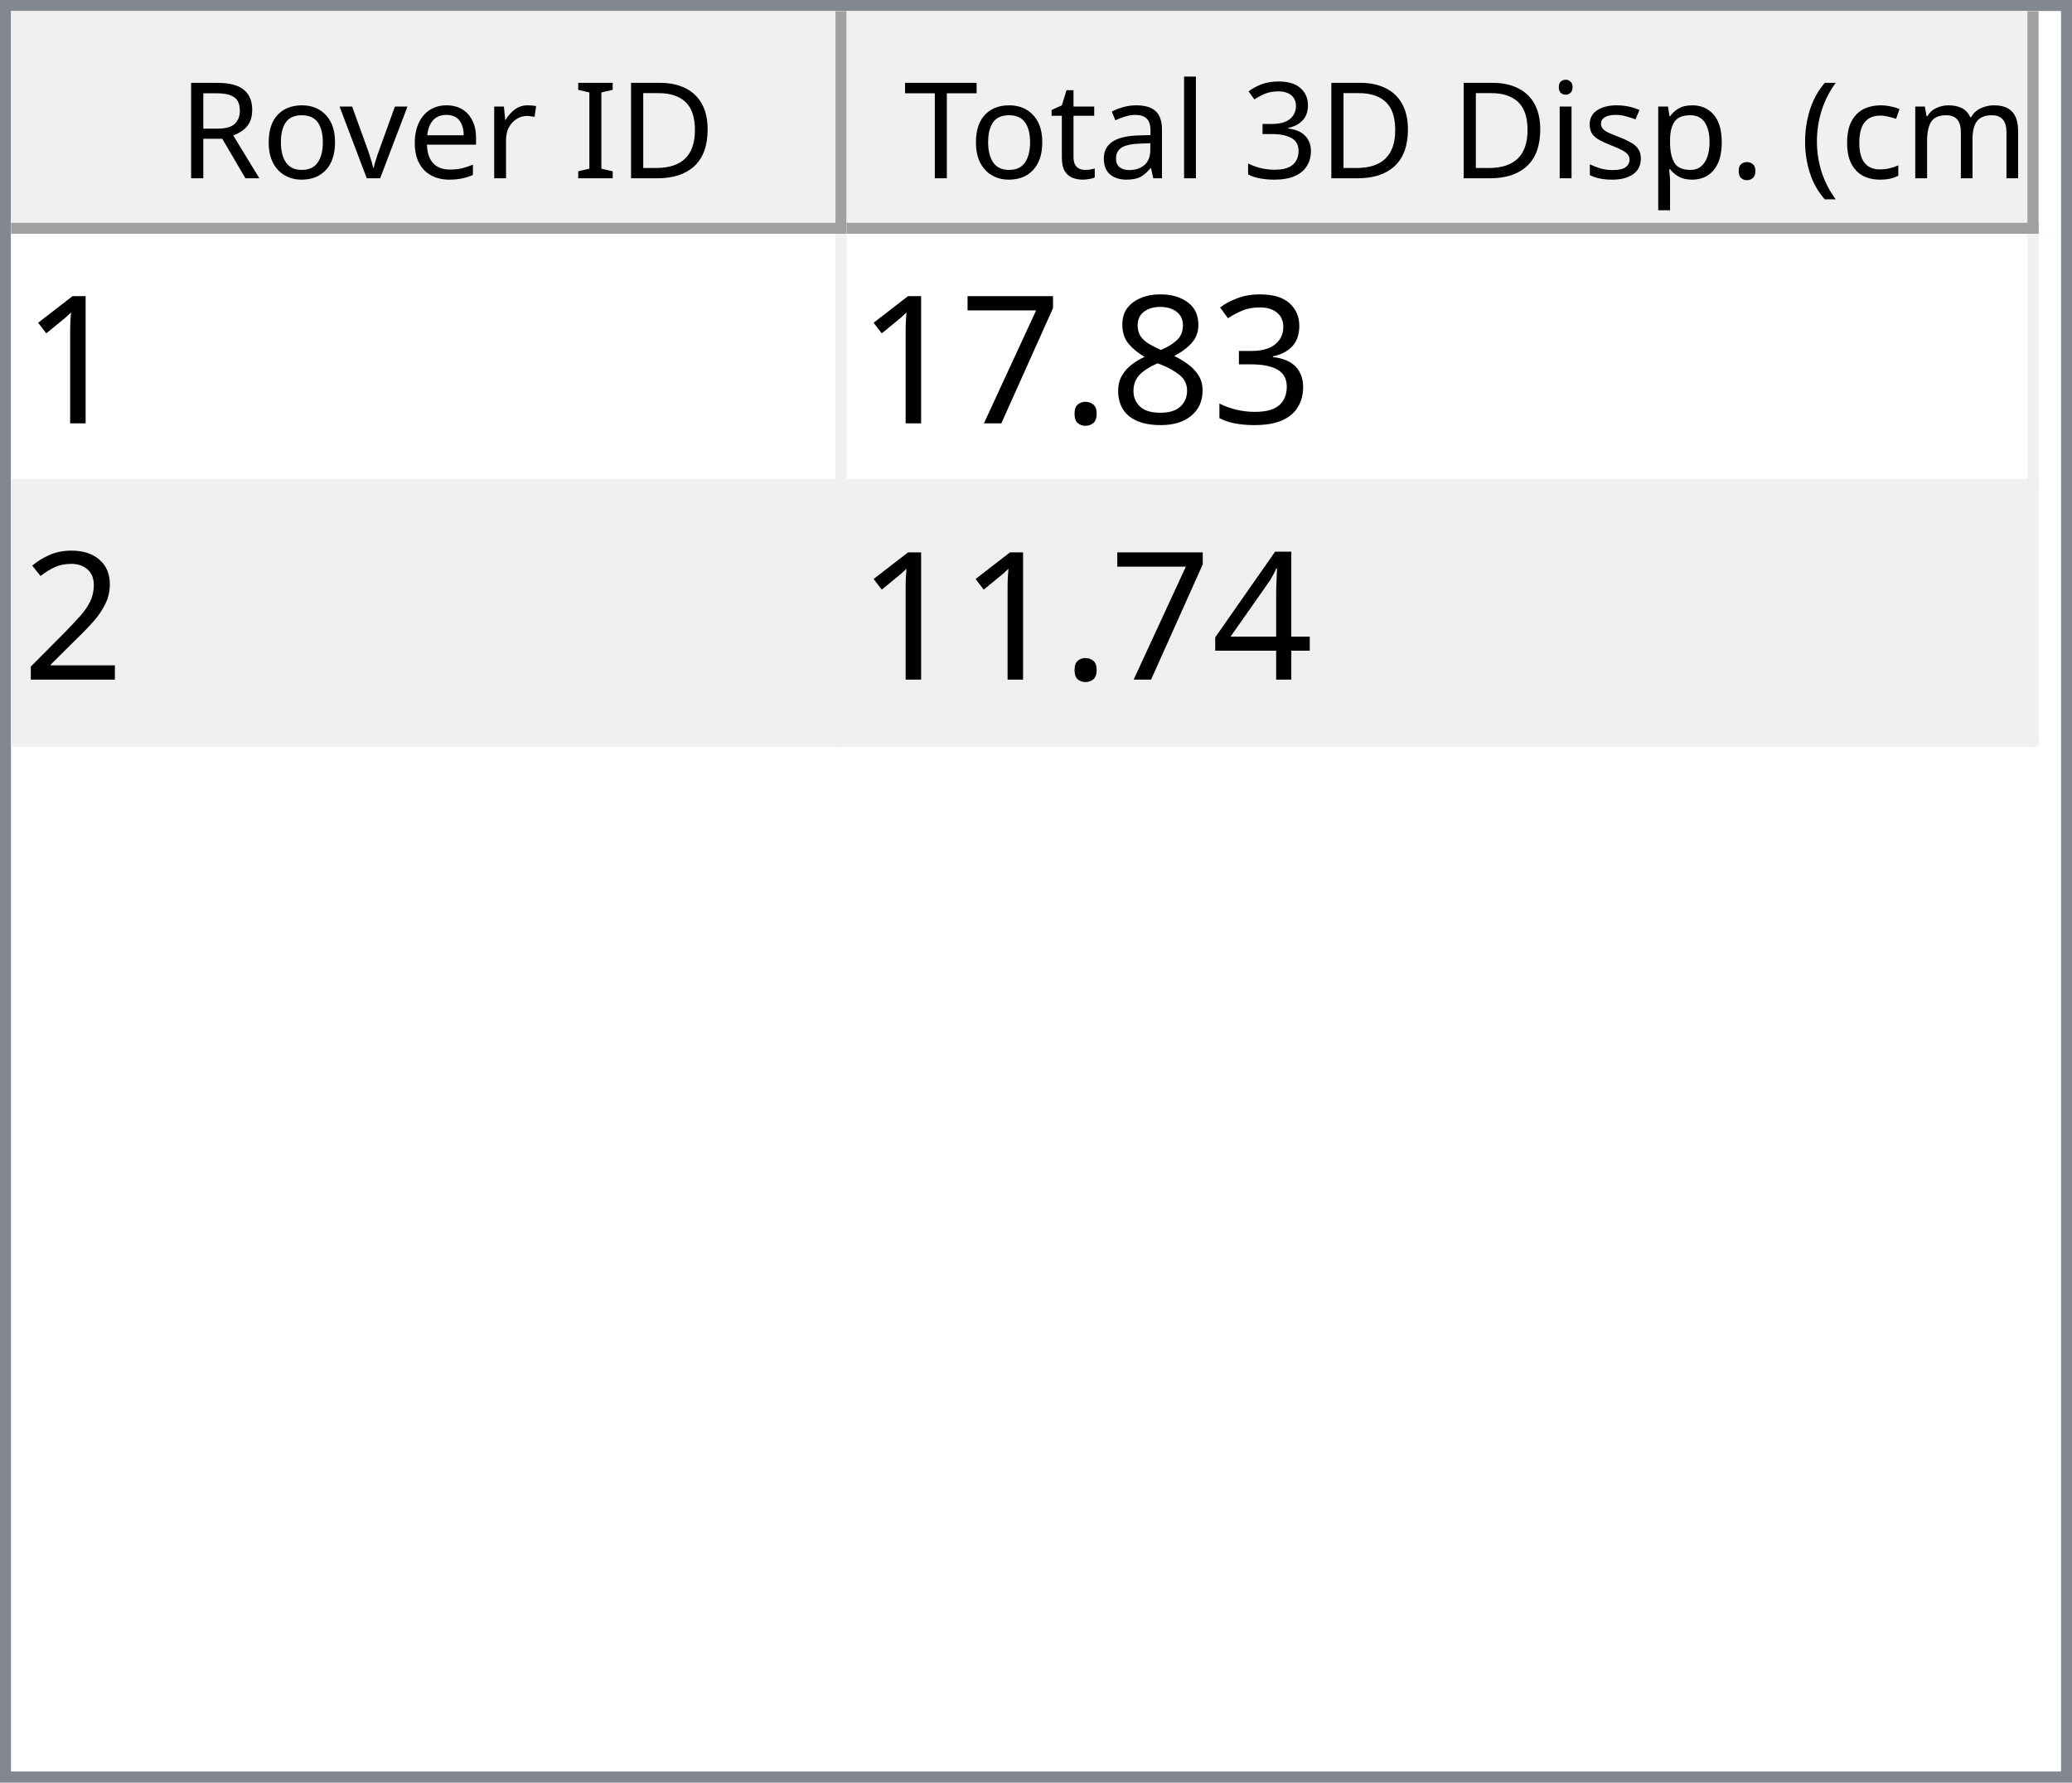
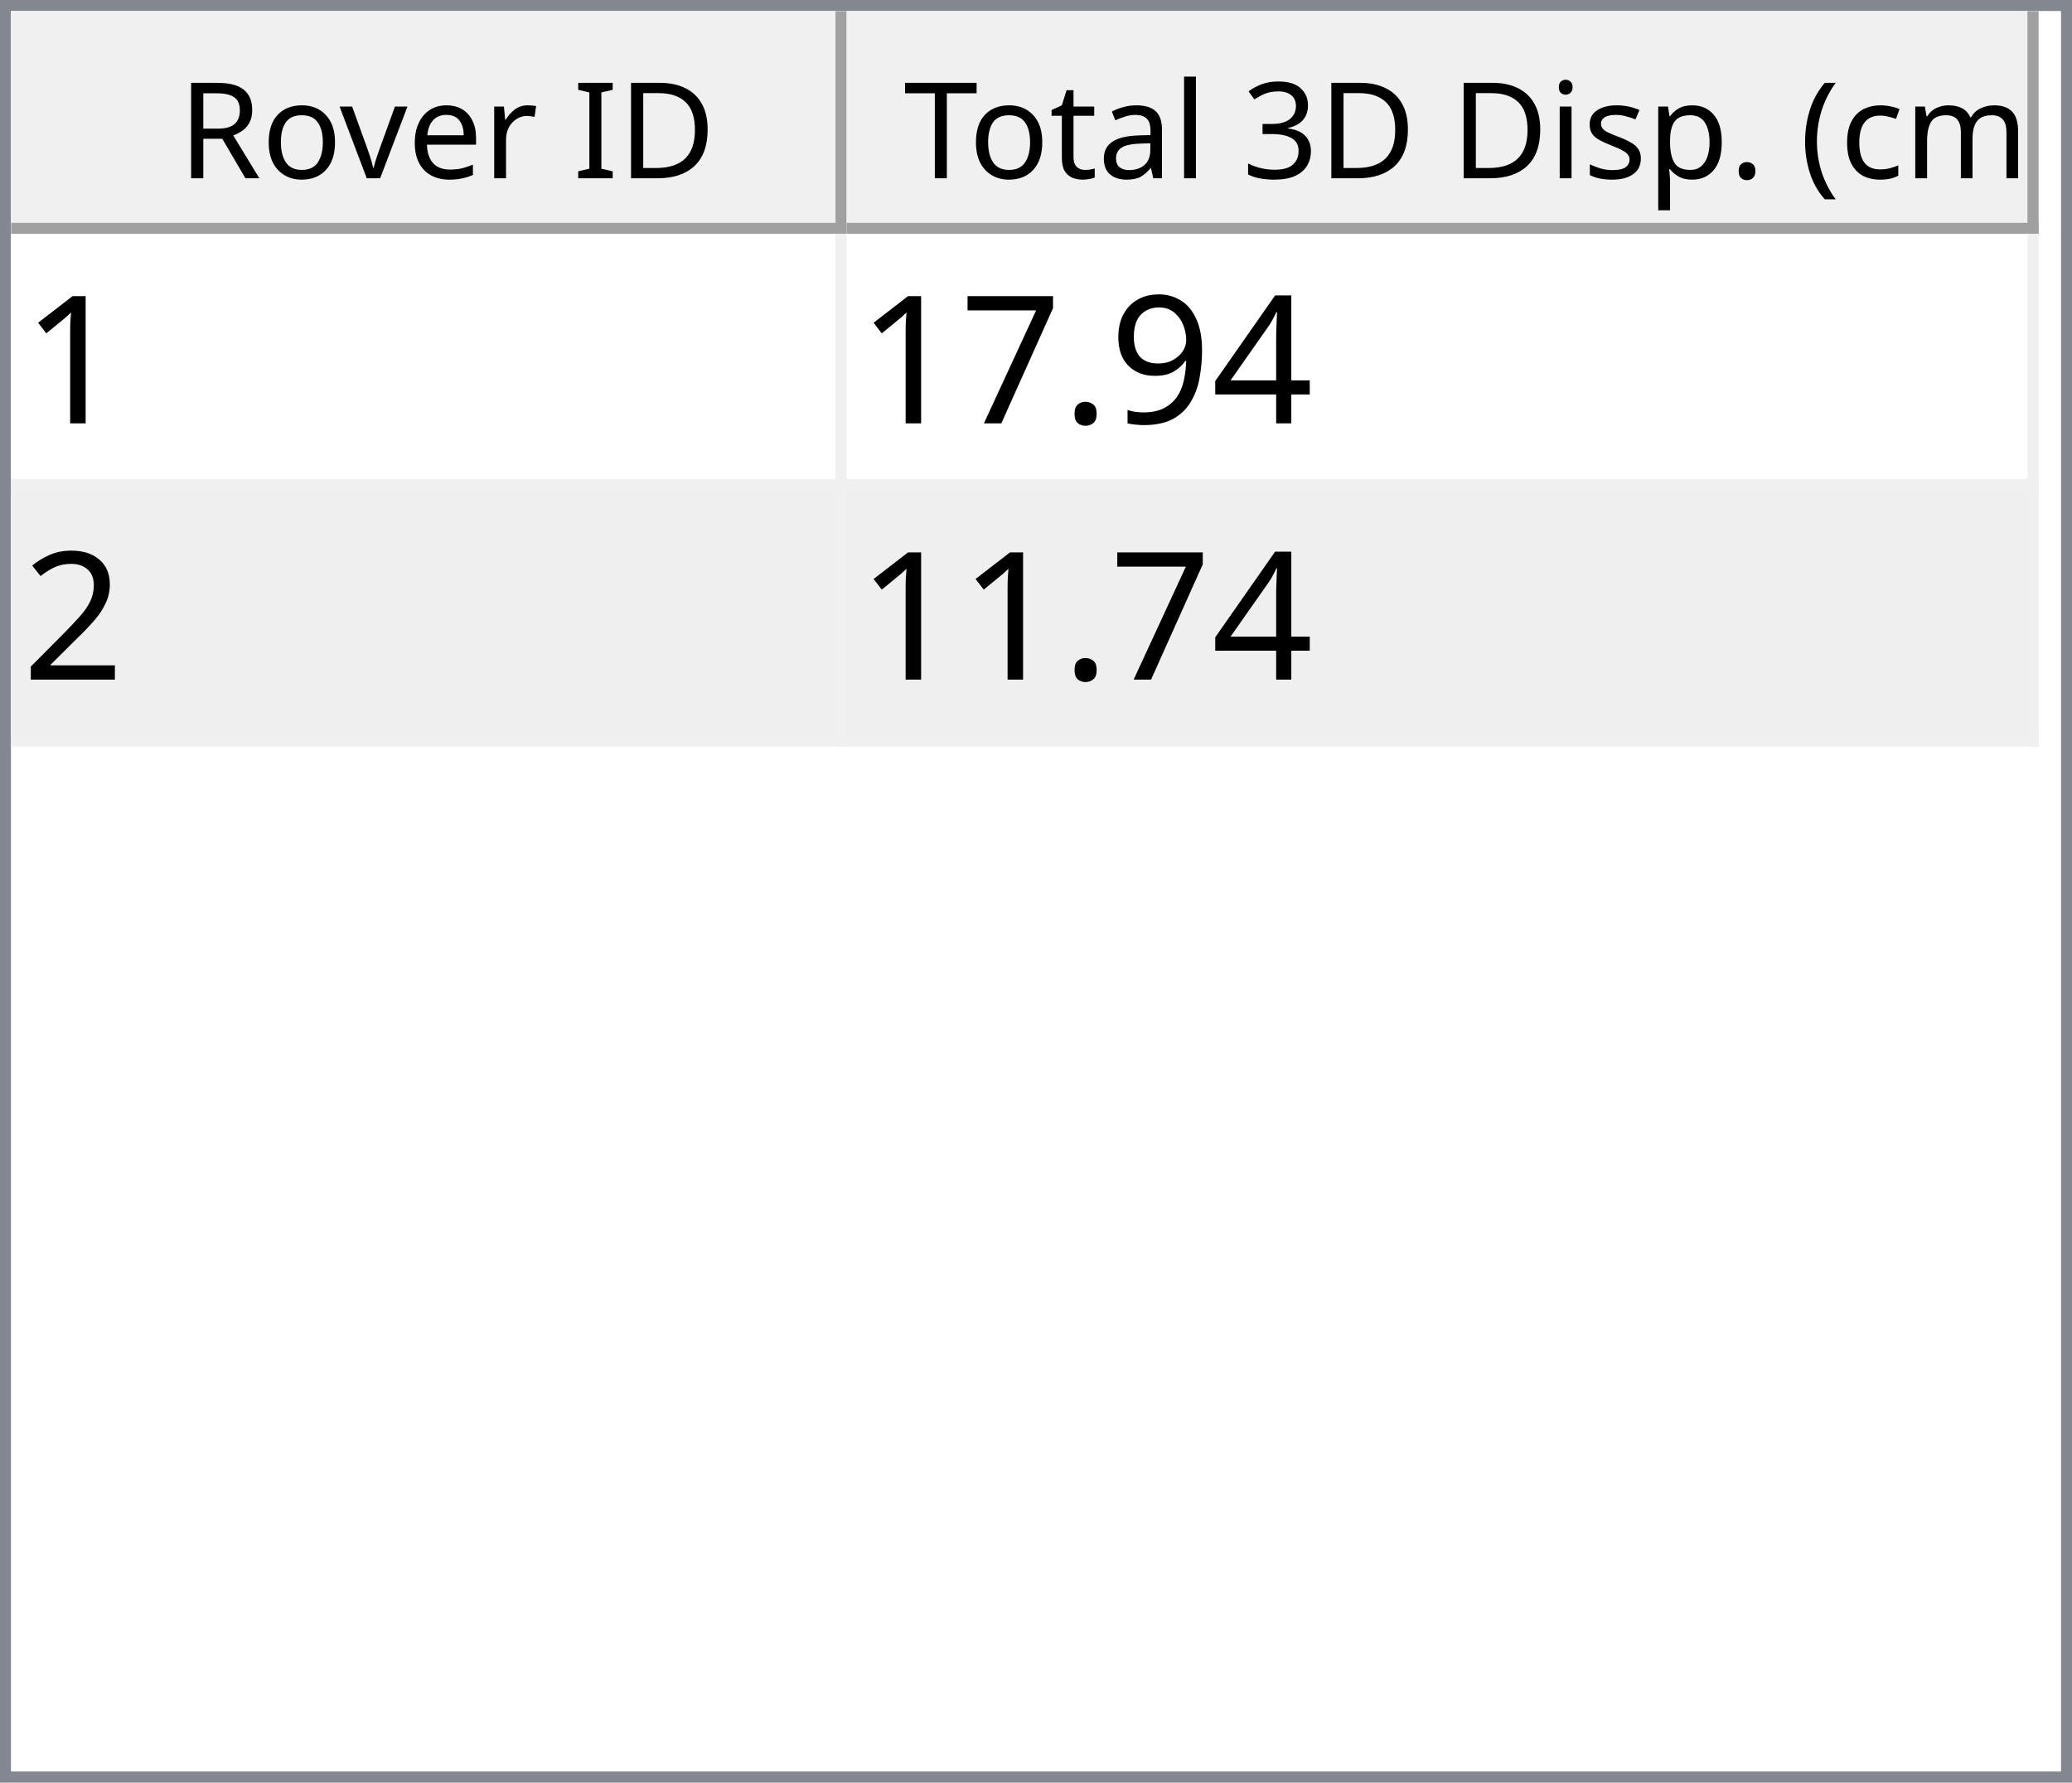
<svg xmlns="http://www.w3.org/2000/svg" style="fill-opacity:1; color-rendering:auto; color-interpolation:auto; text-rendering:auto; stroke:black; stroke-linecap:square; stroke-miterlimit:10; shape-rendering:auto; stroke-opacity:1; fill:black; stroke-dasharray:none; font-weight:normal; stroke-width:1; font-family:'Dialog'; font-style:normal; stroke-linejoin:miter; font-size:12px; stroke-dashoffset:0; image-rendering:auto;" width="186" height="160">
  <defs id="genericDefs" />
  <g>
    <defs id="defs1">
      <clipPath clipPathUnits="userSpaceOnUse" id="clipPath1">
        <path d="M0 0 L186 0 L186 160 L0 160 L0 0 Z" />
      </clipPath>
      <clipPath clipPathUnits="userSpaceOnUse" id="clipPath2">
        <path d="M0 0 L0 160 L186 160 L186 0 Z" />
      </clipPath>
      <clipPath clipPathUnits="userSpaceOnUse" id="clipPath3">
        <path d="M0 0 L0 20 L184 20 L184 0 Z" />
      </clipPath>
      <clipPath clipPathUnits="userSpaceOnUse" id="clipPath4">
        <path d="M0 0 L0 20 L75 20 L75 0 Z" />
      </clipPath>
      <clipPath clipPathUnits="userSpaceOnUse" id="clipPath5">
        <path d="M1 1 L1 19 L74 19 L74 1 Z" />
      </clipPath>
      <clipPath clipPathUnits="userSpaceOnUse" id="clipPath6">
        <path d="M0 0 L0 18 L73 18 L73 0 Z" />
      </clipPath>
      <clipPath clipPathUnits="userSpaceOnUse" id="clipPath7">
        <path d="M-0.5 -0.5 L-0.5 19.5 L74.5 19.5 L74.5 -0.5 Z" />
      </clipPath>
      <clipPath clipPathUnits="userSpaceOnUse" id="clipPath8">
        <path d="M0 0 L0 20 L107 20 L107 0 Z" />
      </clipPath>
      <clipPath clipPathUnits="userSpaceOnUse" id="clipPath9">
        <path d="M1 1 L1 19 L106 19 L106 1 Z" />
      </clipPath>
      <clipPath clipPathUnits="userSpaceOnUse" id="clipPath10">
        <path d="M0 0 L0 18 L105 18 L105 0 Z" />
      </clipPath>
      <clipPath clipPathUnits="userSpaceOnUse" id="clipPath11">
        <path d="M-0.5 -0.5 L-0.5 19.5 L106.5 19.5 L106.5 -0.5 Z" />
      </clipPath>
      <clipPath clipPathUnits="userSpaceOnUse" id="clipPath12">
        <path d="M0 0 L0 138 L184 138 L184 0 Z" />
      </clipPath>
      <clipPath clipPathUnits="userSpaceOnUse" id="clipPath13">
        <path d="M0 0 L0 46 L182 46 L182 0 Z" />
      </clipPath>
      <clipPath clipPathUnits="userSpaceOnUse" id="clipPath14">
        <path d="M-0.5 -0.5 L-0.5 45.5 L181.5 45.5 L181.5 -0.5 Z" />
      </clipPath>
      <clipPath clipPathUnits="userSpaceOnUse" id="clipPath15">
        <path d="M0 0 L0 22 L74 22 L74 0 Z" />
      </clipPath>
      <clipPath clipPathUnits="userSpaceOnUse" id="clipPath16">
        <path d="M0 0 L0 22 L106 22 L106 0 Z" />
      </clipPath>
      <font horiz-adv-x="64.551" id="font1">
        <font-face ascent="107.91" descent="25.098" units-per-em="100" style="font-style:normal; font-family:Segoe UI; font-weight:normal;" />
        <missing-glyph horiz-adv-x="64.551" d="M8.109 0 L8.109 68.266 L56.453 68.266 L56.453 0 L8.109 0 ZM15.328 7.234 L49.219 7.234 L49.219 61.031 L15.328 61.031 L15.328 7.234 Z" />
        <glyph unicode="D" horiz-adv-x="70.117" d="M9.188 0 L9.188 70.016 L28.516 70.016 Q65.531 70.016 65.531 35.891 Q65.531 19.672 55.25 9.836 Q44.969 0 27.734 0 L9.188 0 ZM17.391 62.594 L17.391 7.422 L27.828 7.422 Q41.609 7.422 49.273 14.797 Q56.938 22.172 56.938 35.688 Q56.938 62.594 28.328 62.594 L17.391 62.594 Z" />
        <glyph unicode="I" horiz-adv-x="26.611" d="M17.391 0 L9.188 0 L9.188 70.016 L17.391 70.016 L17.391 0 Z" />
        <glyph unicode=" " horiz-adv-x="27.393" d="" />
        <glyph unicode="r" horiz-adv-x="34.766" d="M34.188 41.891 Q32.078 43.5 28.125 43.5 Q23 43.5 19.555 38.672 Q16.109 33.844 16.109 25.484 L16.109 0 L8.109 0 L8.109 50 L16.109 50 L16.109 39.703 L16.312 39.703 Q18.016 44.969 21.531 47.922 Q25.047 50.875 29.391 50.875 Q32.516 50.875 34.188 50.203 L34.188 41.891 Z" />
        <glyph unicode="e" horiz-adv-x="52.295" d="M48.297 23 L12.984 23 Q13.188 14.656 17.484 10.109 Q21.781 5.562 29.297 5.562 Q37.75 5.562 44.828 11.141 L44.828 3.609 Q38.234 -1.172 27.391 -1.172 Q16.797 -1.172 10.742 5.641 Q4.688 12.453 4.688 24.812 Q4.688 36.469 11.305 43.82 Q17.922 51.172 27.734 51.172 Q37.547 51.172 42.922 44.828 Q48.297 38.484 48.297 27.203 L48.297 23 ZM40.094 29.781 Q40.047 36.719 36.75 40.578 Q33.453 44.438 27.594 44.438 Q21.922 44.438 17.969 40.383 Q14.016 36.328 13.094 29.781 L40.094 29.781 Z" />
        <glyph unicode="v" horiz-adv-x="47.9" d="M47.406 50 L27.484 0 L19.625 0 L0.688 50 L9.469 50 L22.172 13.672 Q23.578 9.672 23.922 6.688 L24.125 6.688 Q24.609 10.453 25.688 13.484 L38.969 50 L47.406 50 Z" />
        <glyph unicode="o" horiz-adv-x="58.594" d="M29 -1.172 Q17.922 -1.172 11.305 5.836 Q4.688 12.844 4.688 24.422 Q4.688 37.016 11.57 44.094 Q18.453 51.172 30.172 51.172 Q41.359 51.172 47.633 44.289 Q53.906 37.406 53.906 25.203 Q53.906 13.234 47.141 6.031 Q40.375 -1.172 29 -1.172 ZM29.594 44.438 Q21.875 44.438 17.383 39.188 Q12.891 33.938 12.891 24.703 Q12.891 15.828 17.43 10.695 Q21.969 5.562 29.594 5.562 Q37.359 5.562 41.531 10.594 Q45.703 15.625 45.703 24.906 Q45.703 34.281 41.531 39.359 Q37.359 44.438 29.594 44.438 Z" />
        <glyph unicode="R" horiz-adv-x="59.814" d="M59.375 0 L49.609 0 L37.891 19.625 Q36.281 22.359 34.766 24.289 Q33.25 26.219 31.664 27.438 Q30.078 28.656 28.25 29.219 Q26.422 29.781 24.125 29.781 L17.391 29.781 L17.391 0 L9.188 0 L9.188 70.016 L30.078 70.016 Q34.672 70.016 38.555 68.867 Q42.438 67.719 45.289 65.375 Q48.141 63.031 49.758 59.547 Q51.375 56.062 51.375 51.375 Q51.375 47.703 50.273 44.656 Q49.172 41.609 47.148 39.211 Q45.125 36.812 42.266 35.133 Q39.406 33.453 35.844 32.516 L35.844 32.328 Q37.594 31.547 38.891 30.547 Q40.188 29.547 41.359 28.18 Q42.531 26.812 43.68 25.078 Q44.828 23.344 46.234 21.047 L59.375 0 ZM17.391 62.594 L17.391 37.203 L28.516 37.203 Q31.594 37.203 34.203 38.133 Q36.812 39.062 38.719 40.797 Q40.625 42.531 41.703 45.047 Q42.781 47.562 42.781 50.688 Q42.781 56.297 39.141 59.445 Q35.5 62.594 28.609 62.594 L17.391 62.594 Z" />
        <glyph unicode=")" horiz-adv-x="30.176" d="M8.297 -15.922 L1.172 -15.922 Q16.406 2.344 16.406 26.812 Q16.406 51.469 1.078 70.016 L8.297 70.016 Q23.531 52.156 23.531 26.703 Q23.531 1.375 8.297 -15.922 Z" />
        <glyph unicode="m" horiz-adv-x="86.133" d="M79.109 0 L71.094 0 L71.094 28.719 Q71.094 37.016 68.531 40.727 Q65.969 44.438 59.906 44.438 Q54.781 44.438 51.195 39.75 Q47.609 35.062 47.609 28.516 L47.609 0 L39.594 0 L39.594 29.688 Q39.594 44.438 28.219 44.438 Q22.953 44.438 19.531 40.016 Q16.109 35.594 16.109 28.516 L16.109 0 L8.109 0 L8.109 50 L16.109 50 L16.109 42.094 L16.312 42.094 Q21.625 51.172 31.844 51.172 Q36.969 51.172 40.773 48.312 Q44.578 45.453 46 40.828 Q51.562 51.172 62.594 51.172 Q79.109 51.172 79.109 30.812 L79.109 0 Z" />
        <glyph unicode="c" horiz-adv-x="46.191" d="M42.188 2.297 Q36.422 -1.172 28.516 -1.172 Q17.828 -1.172 11.258 5.789 Q4.688 12.75 4.688 23.828 Q4.688 36.188 11.766 43.68 Q18.844 51.172 30.672 51.172 Q37.25 51.172 42.281 48.734 L42.281 40.531 Q36.719 44.438 30.375 44.438 Q22.703 44.438 17.797 38.945 Q12.891 33.453 12.891 24.516 Q12.891 15.719 17.508 10.641 Q22.125 5.562 29.891 5.562 Q36.422 5.562 42.188 9.906 L42.188 2.297 Z" />
        <glyph unicode="(" horiz-adv-x="30.176" d="M29.109 -15.922 L21.969 -15.922 Q6.844 1.375 6.844 26.703 Q6.844 52.156 21.969 70.016 L29.203 70.016 Q13.875 51.469 13.875 26.812 Q13.875 2.344 29.109 -15.922 Z" />
        <glyph unicode="." horiz-adv-x="21.68" d="M10.891 -1.078 Q8.641 -1.078 7.055 0.539 Q5.469 2.156 5.469 4.391 Q5.469 6.641 7.055 8.273 Q8.641 9.906 10.891 9.906 Q13.188 9.906 14.797 8.273 Q16.406 6.641 16.406 4.391 Q16.406 2.156 14.797 0.539 Q13.188 -1.078 10.891 -1.078 Z" />
        <glyph unicode="p" horiz-adv-x="58.789" d="M16.312 7.234 L16.109 7.234 L16.109 -23 L8.109 -23 L8.109 50 L16.109 50 L16.109 41.219 L16.312 41.219 Q22.219 51.172 33.594 51.172 Q43.266 51.172 48.688 44.461 Q54.109 37.75 54.109 26.469 Q54.109 13.922 48 6.375 Q41.891 -1.172 31.297 -1.172 Q21.578 -1.172 16.312 7.234 ZM16.109 27.391 L16.109 20.406 Q16.109 14.203 20.141 9.883 Q24.172 5.562 30.375 5.562 Q37.641 5.562 41.773 11.133 Q45.906 16.703 45.906 26.609 Q45.906 34.969 42.047 39.703 Q38.188 44.438 31.594 44.438 Q24.609 44.438 20.359 39.578 Q16.109 34.719 16.109 27.391 Z" />
        <glyph unicode="s" horiz-adv-x="42.432" d="M5.078 1.812 L5.078 10.406 Q11.625 5.562 19.484 5.562 Q30.031 5.562 30.031 12.594 Q30.031 14.594 29.125 15.992 Q28.219 17.391 26.68 18.461 Q25.141 19.531 23.07 20.383 Q21 21.234 18.609 22.172 Q15.281 23.484 12.766 24.828 Q10.25 26.172 8.57 27.859 Q6.891 29.547 6.031 31.695 Q5.172 33.844 5.172 36.719 Q5.172 40.234 6.789 42.945 Q8.406 45.656 11.086 47.484 Q13.766 49.312 17.211 50.242 Q20.656 51.172 24.312 51.172 Q30.812 51.172 35.938 48.922 L35.938 40.828 Q30.422 44.438 23.25 44.438 Q21 44.438 19.195 43.922 Q17.391 43.406 16.094 42.477 Q14.797 41.547 14.086 40.258 Q13.375 38.969 13.375 37.406 Q13.375 35.453 14.086 34.133 Q14.797 32.812 16.164 31.789 Q17.531 30.766 19.484 29.938 Q21.438 29.109 23.922 28.125 Q27.25 26.859 29.883 25.516 Q32.516 24.172 34.375 22.484 Q36.234 20.797 37.234 18.602 Q38.234 16.406 38.234 13.375 Q38.234 9.672 36.602 6.938 Q34.969 4.203 32.234 2.398 Q29.5 0.594 25.93 -0.289 Q22.359 -1.172 18.453 -1.172 Q10.75 -1.172 5.078 1.812 Z" />
        <glyph unicode="i" horiz-adv-x="24.219" d="M12.203 62.703 Q10.062 62.703 8.547 64.164 Q7.031 65.625 7.031 67.875 Q7.031 70.125 8.547 71.609 Q10.062 73.094 12.203 73.094 Q14.406 73.094 15.945 71.609 Q17.484 70.125 17.484 67.875 Q17.484 65.719 15.945 64.211 Q14.406 62.703 12.203 62.703 ZM16.109 0 L8.109 0 L8.109 50 L16.109 50 L16.109 0 Z" />
        <glyph unicode="3" horiz-adv-x="53.906" d="M46.531 19.828 Q46.531 15.094 44.75 11.211 Q42.969 7.328 39.719 4.57 Q36.469 1.812 31.93 0.297 Q27.391 -1.219 21.922 -1.219 Q11.922 -1.219 6 2.594 L6 11.188 Q13.094 5.609 22.219 5.609 Q25.875 5.609 28.828 6.539 Q31.781 7.469 33.906 9.227 Q36.031 10.984 37.18 13.477 Q38.328 15.969 38.328 19.094 Q38.328 32.812 18.797 32.812 L12.984 32.812 L12.984 39.594 L18.5 39.594 Q35.797 39.594 35.797 52.484 Q35.797 64.406 22.609 64.406 Q15.188 64.406 8.688 59.422 L8.688 67.188 Q15.375 71.188 24.609 71.188 Q29 71.188 32.57 69.969 Q36.141 68.75 38.68 66.555 Q41.219 64.359 42.609 61.281 Q44 58.203 44 54.5 Q44 40.672 30.031 36.719 L30.031 36.531 Q33.594 36.141 36.625 34.797 Q39.656 33.453 41.852 31.305 Q44.047 29.156 45.289 26.25 Q46.531 23.344 46.531 19.828 Z" />
        <glyph unicode="l" horiz-adv-x="24.219" d="M16.109 0 L8.109 0 L8.109 74.031 L16.109 74.031 L16.109 0 Z" />
        <glyph unicode="a" horiz-adv-x="50.879" d="M43.891 0 L35.891 0 L35.891 7.812 L35.688 7.812 Q30.469 -1.172 20.312 -1.172 Q12.844 -1.172 8.617 2.781 Q4.391 6.734 4.391 13.281 Q4.391 27.297 20.906 29.594 L35.891 31.688 Q35.891 44.438 25.594 44.438 Q16.547 44.438 9.281 38.281 L9.281 46.484 Q16.656 51.172 26.266 51.172 Q43.891 51.172 43.891 32.516 L43.891 0 ZM35.891 25.297 L23.828 23.641 Q18.266 22.859 15.43 20.875 Q12.594 18.891 12.594 13.875 Q12.594 10.203 15.211 7.883 Q17.828 5.562 22.172 5.562 Q28.125 5.562 32.008 9.742 Q35.891 13.922 35.891 20.312 L35.891 25.297 Z" />
        <glyph unicode="t" horiz-adv-x="33.887" d="M31.297 0.484 Q28.469 -1.078 23.828 -1.078 Q10.688 -1.078 10.688 13.578 L10.688 43.172 L2.094 43.172 L2.094 50 L10.688 50 L10.688 62.203 L18.703 64.797 L18.703 50 L31.297 50 L31.297 43.172 L18.703 43.172 L18.703 14.984 Q18.703 9.969 20.414 7.82 Q22.125 5.672 26.078 5.672 Q29.109 5.672 31.297 7.328 L31.297 0.484 Z" />
        <glyph unicode="T" horiz-adv-x="52.393" d="M50.594 62.594 L30.375 62.594 L30.375 0 L22.172 0 L22.172 62.594 L2 62.594 L2 70.016 L50.594 70.016 L50.594 62.594 Z" />
      </font>
      <font horiz-adv-x="75.0" id="font2">
        <font-face ascent="100.537" descent="21.973" units-per-em="100" style="font-style:normal; font-family:sans-serif; font-weight:normal;" />
        <missing-glyph horiz-adv-x="75.0" d="M12.5 0 L12.5 62.5 L62.5 62.5 L62.5 0 L12.5 0 ZM14.062 1.562 L60.938 1.562 L60.938 60.938 L14.062 60.938 L14.062 1.562 Z" />
        <glyph unicode="1" horiz-adv-x="55.615" d="M37.25 0 L28.469 0 L28.469 56 Q25.297 52.984 20.141 49.953 Q14.984 46.922 10.891 45.406 L10.891 53.906 Q18.266 57.375 23.781 62.305 Q29.297 67.234 31.594 71.875 L37.25 71.875 L37.25 0 Z" />
-         <glyph unicode="3" horiz-adv-x="55.615" d="M4.203 18.891 L12.984 20.062 Q14.5 12.594 18.141 9.297 Q21.781 6 27 6 Q33.203 6 37.477 10.297 Q41.75 14.594 41.75 20.953 Q41.75 27 37.797 30.93 Q33.844 34.859 27.734 34.859 Q25.25 34.859 21.531 33.891 L22.516 41.609 Q23.391 41.5 23.922 41.5 Q29.547 41.5 34.039 44.43 Q38.531 47.359 38.531 53.469 Q38.531 58.297 35.258 61.477 Q31.984 64.656 26.812 64.656 Q21.688 64.656 18.266 61.43 Q14.844 58.203 13.875 51.766 L5.078 53.328 Q6.688 62.156 12.398 67.016 Q18.109 71.875 26.609 71.875 Q32.469 71.875 37.398 69.359 Q42.328 66.844 44.945 62.5 Q47.562 58.156 47.562 53.266 Q47.562 48.641 45.07 44.828 Q42.578 41.016 37.703 38.766 Q44.047 37.312 47.562 32.695 Q51.078 28.078 51.078 21.141 Q51.078 11.766 44.242 5.25 Q37.406 -1.266 26.953 -1.266 Q17.531 -1.266 11.305 4.352 Q5.078 9.969 4.203 18.891 Z" />
-         <glyph unicode="8" horiz-adv-x="55.615" d="M17.672 38.812 Q12.203 40.828 9.57 44.539 Q6.938 48.25 6.938 53.422 Q6.938 61.234 12.555 66.555 Q18.172 71.875 27.484 71.875 Q36.859 71.875 42.578 66.43 Q48.297 60.984 48.297 53.172 Q48.297 48.188 45.68 44.508 Q43.062 40.828 37.75 38.812 Q44.344 36.672 47.781 31.883 Q51.219 27.094 51.219 20.453 Q51.219 11.281 44.727 5.031 Q38.234 -1.219 27.641 -1.219 Q17.047 -1.219 10.547 5.055 Q4.047 11.328 4.047 20.703 Q4.047 27.688 7.594 32.398 Q11.141 37.109 17.672 38.812 ZM15.922 53.719 Q15.922 48.641 19.195 45.414 Q22.469 42.188 27.688 42.188 Q32.766 42.188 36.016 45.383 Q39.266 48.578 39.266 53.219 Q39.266 58.062 35.914 61.359 Q32.562 64.656 27.594 64.656 Q22.562 64.656 19.242 61.43 Q15.922 58.203 15.922 53.719 ZM13.094 20.656 Q13.094 16.891 14.875 13.375 Q16.656 9.859 20.172 7.93 Q23.688 6 27.734 6 Q34.031 6 38.133 10.055 Q42.234 14.109 42.234 20.359 Q42.234 26.703 38.016 30.859 Q33.797 35.016 27.438 35.016 Q21.234 35.016 17.164 30.914 Q13.094 26.812 13.094 20.656 Z" />
+         <glyph unicode="4" horiz-adv-x="55.615" d="M32.328 0 L32.328 17.141 L1.266 17.141 L1.266 25.203 L33.938 71.578 L41.109 71.578 L41.109 25.203 L50.781 25.203 L50.781 17.141 L41.109 17.141 L41.109 0 L32.328 0 ZM32.328 25.203 L32.328 57.469 L9.906 25.203 L32.328 25.203 Z" />
+         <glyph unicode="9" horiz-adv-x="55.615" d="M5.469 16.547 L13.922 17.328 Q14.984 11.375 18.016 8.688 Q21.047 6 25.781 6 Q29.828 6 32.883 7.859 Q35.938 9.719 37.891 12.82 Q39.844 15.922 41.164 21.195 Q42.484 26.469 42.484 31.938 Q42.484 32.516 42.438 33.688 Q39.797 29.5 35.234 26.883 Q30.672 24.266 25.344 24.266 Q16.453 24.266 10.305 30.711 Q4.156 37.156 4.156 47.703 Q4.156 58.594 10.578 65.234 Q17 71.875 26.656 71.875 Q33.641 71.875 39.43 68.117 Q45.219 64.359 48.219 57.398 Q51.219 50.438 51.219 37.25 Q51.219 23.531 48.242 15.406 Q45.266 7.281 39.383 3.031 Q33.5 -1.219 25.594 -1.219 Q17.188 -1.219 11.867 3.445 Q6.547 8.109 5.469 16.547 ZM41.453 48.141 Q41.453 55.719 37.43 60.156 Q33.406 64.594 27.734 64.594 Q21.875 64.594 17.531 59.812 Q13.188 55.031 13.188 47.406 Q13.188 40.578 17.312 36.305 Q21.438 32.031 27.484 32.031 Q33.594 32.031 37.523 36.305 Q41.453 40.578 41.453 48.141 Z" />
        <glyph unicode="." horiz-adv-x="27.783" d="M9.078 0 L9.078 10.016 L19.094 10.016 L19.094 0 L9.078 0 Z" />
        <glyph unicode="7" horiz-adv-x="55.615" d="M4.734 62.203 L4.734 70.656 L51.078 70.656 L51.078 63.812 Q44.234 56.547 37.523 44.484 Q30.812 32.422 27.156 19.672 Q24.516 10.688 23.781 0 L14.75 0 Q14.891 8.453 18.062 20.414 Q21.234 32.375 27.172 43.484 Q33.109 54.594 39.797 62.203 L4.734 62.203 Z" />
        <glyph unicode="2" horiz-adv-x="55.615" d="M50.344 8.453 L50.344 0 L3.031 0 Q2.938 3.172 4.047 6.109 Q5.859 10.938 9.836 15.625 Q13.812 20.312 21.344 26.469 Q33.016 36.031 37.117 41.625 Q41.219 47.219 41.219 52.203 Q41.219 57.422 37.477 61.008 Q33.734 64.594 27.734 64.594 Q21.391 64.594 17.578 60.789 Q13.766 56.984 13.719 50.25 L4.688 51.172 Q5.609 61.281 11.664 66.578 Q17.719 71.875 27.938 71.875 Q38.234 71.875 44.242 66.164 Q50.25 60.453 50.25 52 Q50.25 47.703 48.492 43.555 Q46.734 39.406 42.656 34.812 Q38.578 30.219 29.109 22.219 Q21.188 15.578 18.945 13.211 Q16.703 10.844 15.234 8.453 L50.344 8.453 Z" />
-         <glyph unicode="4" horiz-adv-x="55.615" d="M32.328 0 L32.328 17.141 L1.266 17.141 L1.266 25.203 L33.938 71.578 L41.109 71.578 L41.109 25.203 L50.781 25.203 L50.781 17.141 L41.109 17.141 L41.109 0 L32.328 0 ZM32.328 25.203 L32.328 57.469 L9.906 25.203 L32.328 25.203 Z" />
      </font>
    </defs>
    <g style="fill:white; stroke:white;">
      <rect x="0" y="0" width="186" style="clip-path:url(#clipPath1); stroke:none;" height="160" />
    </g>
    <g style="fill:white; text-rendering:optimizeSpeed; color-rendering:optimizeSpeed; image-rendering:optimizeSpeed; shape-rendering:crispEdges; stroke:white; color-interpolation:sRGB;">
      <rect x="0" width="186" height="160" y="0" style="stroke:none;" />
      <path style="stroke:none;" d="M0 160 L186 160 L186 0 L0 0 Z" />
    </g>
    <g style="fill:rgb(240,240,240); font-family:'Segoe UI'; stroke:rgb(240,240,240);">
      <rect x="0" y="0" width="186" style="clip-path:url(#clipPath2); stroke:none;" height="160" />
    </g>
    <g style="fill:rgb(130,135,144); font-family:'Segoe UI'; stroke:rgb(130,135,144);">
      <path d="M0 0 L186 0 L186 160 L0 160 L0 0 ZM1 1 L185 1 L185 159 L1 159 L1 1 Z" style="fill-rule:evenodd; clip-path:url(#clipPath2); stroke:none;" />
    </g>
    <g style="fill:white; font-family:'Segoe UI'; stroke:white;" transform="translate(1,1)">
      <rect x="0" y="0" width="184" style="clip-path:url(#clipPath3); stroke:none;" height="20" />
    </g>
    <g style="fill:rgb(240,240,240); font-family:'Segoe UI'; stroke:rgb(240,240,240);" transform="translate(1,1)">
      <rect x="0" y="0" width="75" style="clip-path:url(#clipPath4); stroke:none;" height="20" />
    </g>
    <g style="font-family:'Segoe UI';" transform="translate(2,2)">
      <text x="14" xml:space="preserve" y="14" style="clip-path:url(#clipPath6); stroke:none;">Rover ID</text>
    </g>
    <g style="fill:rgb(160,160,160); font-family:'Segoe UI'; stroke:rgb(160,160,160); stroke-linejoin:bevel;" transform="translate(1.5,1.5)">
      <line x1="74" x2="74" y1="0" style="fill:none; clip-path:url(#clipPath7);" y2="19" />
    </g>
    <g style="fill:rgb(160,160,160); font-family:'Segoe UI'; stroke:rgb(160,160,160); stroke-linejoin:bevel;" transform="matrix(1,0,0,1,1,1) translate(0.5,0.5)">
      <line x1="0" x2="74" y1="19" style="fill:none; clip-path:url(#clipPath7);" y2="19" />
    </g>
    <g style="fill:rgb(240,240,240); font-family:'Segoe UI'; stroke:rgb(240,240,240);" transform="translate(76,1)">
      <rect x="0" y="0" width="107" style="clip-path:url(#clipPath8); stroke:none;" height="20" />
    </g>
    <g style="font-family:'Segoe UI';" transform="translate(77,2)">
      <text x="1" xml:space="preserve" y="14" style="clip-path:url(#clipPath10); stroke:none;"> Total 3D Disp. (cm)</text>
    </g>
    <g style="fill:rgb(160,160,160); font-family:'Segoe UI'; stroke:rgb(160,160,160); stroke-linejoin:bevel;" transform="translate(76.5,1.5)">
      <line x1="106" x2="106" y1="0" style="fill:none; clip-path:url(#clipPath11);" y2="19" />
    </g>
    <g style="fill:rgb(160,160,160); font-family:'Segoe UI'; stroke:rgb(160,160,160); stroke-linejoin:bevel;" transform="matrix(1,0,0,1,76,1) translate(0.5,0.5)">
      <line x1="0" x2="106" y1="19" style="fill:none; clip-path:url(#clipPath11);" y2="19" />
    </g>
    <g style="fill:white; font-family:'Segoe UI'; stroke:white;" transform="translate(1,21)">
      <rect x="0" y="0" width="184" style="clip-path:url(#clipPath12); stroke:none;" height="138" />
    </g>
    <g style="fill:rgb(240,240,240); font-size:16px; font-family:sans-serif; stroke:rgb(240,240,240);" transform="translate(1,21)">
      <rect x="0" y="0" width="182" style="clip-path:url(#clipPath13); stroke:none;" height="46" />
      <line transform="translate(0.5,0.5)" x1="0" x2="181" y1="22" style="clip-path:url(#clipPath14); fill:none; stroke-linejoin:bevel;" y2="22" />
    </g>
    <g transform="matrix(1,0,0,1,1,21) translate(0.5,0.5)" style="fill:rgb(240,240,240); font-size:16px; font-family:sans-serif; stroke:rgb(240,240,240); stroke-linejoin:bevel;">
      <line x1="0" x2="181" y1="45" style="fill:none; clip-path:url(#clipPath14);" y2="45" />
    </g>
    <g transform="matrix(1,0,0,1,1,21) translate(0.5,0.5)" style="fill:rgb(240,240,240); font-size:16px; font-family:sans-serif; stroke:rgb(240,240,240); stroke-linejoin:bevel;">
      <line x1="74" x2="74" y1="0" style="fill:none; clip-path:url(#clipPath14);" y2="45" />
    </g>
    <g transform="matrix(1,0,0,1,1,21) translate(0.5,0.5)" style="fill:rgb(240,240,240); font-size:16px; font-family:sans-serif; stroke:rgb(240,240,240); stroke-linejoin:bevel;">
      <line x1="181" x2="181" y1="0" style="fill:none; clip-path:url(#clipPath14);" y2="45" />
    </g>
    <g style="fill:white; font-size:16px; font-family:sans-serif; stroke:white;" transform="matrix(1,0,0,1,1,21)">
      <rect x="0" y="0" width="74" style="clip-path:url(#clipPath15); stroke:none;" height="22" />
      <text x="1" y="17" style="fill:black; clip-path:url(#clipPath15); stroke:none;" xml:space="preserve">1</text>
    </g>
    <g style="fill:white; font-size:16px; font-family:sans-serif; stroke:white;" transform="matrix(1,0,0,1,1,21) translate(75,0)">
      <rect x="0" y="0" width="106" style="clip-path:url(#clipPath16); stroke:none;" height="22" />
-       <text x="1" y="17" style="fill:black; clip-path:url(#clipPath16); stroke:none;" xml:space="preserve">17.83</text>
+       <text x="1" y="17" style="fill:black; clip-path:url(#clipPath16); stroke:none;" xml:space="preserve">17.94</text>
    </g>
    <g style="fill:rgb(239,239,239); font-size:16px; font-family:sans-serif; stroke:rgb(239,239,239);" transform="matrix(1,0,0,1,1,21) translate(0,23)">
      <rect x="0" y="0" width="74" style="clip-path:url(#clipPath15); stroke:none;" height="22" />
      <text x="1" y="17" style="fill:black; clip-path:url(#clipPath15); stroke:none;" xml:space="preserve">2</text>
    </g>
    <g style="fill:rgb(239,239,239); font-size:16px; font-family:sans-serif; stroke:rgb(239,239,239);" transform="matrix(1,0,0,1,1,21) translate(75,23)">
      <rect x="0" y="0" width="106" style="clip-path:url(#clipPath16); stroke:none;" height="22" />
      <text x="1" y="17" style="fill:black; clip-path:url(#clipPath16); stroke:none;" xml:space="preserve">11.74</text>
    </g>
  </g>
</svg>
